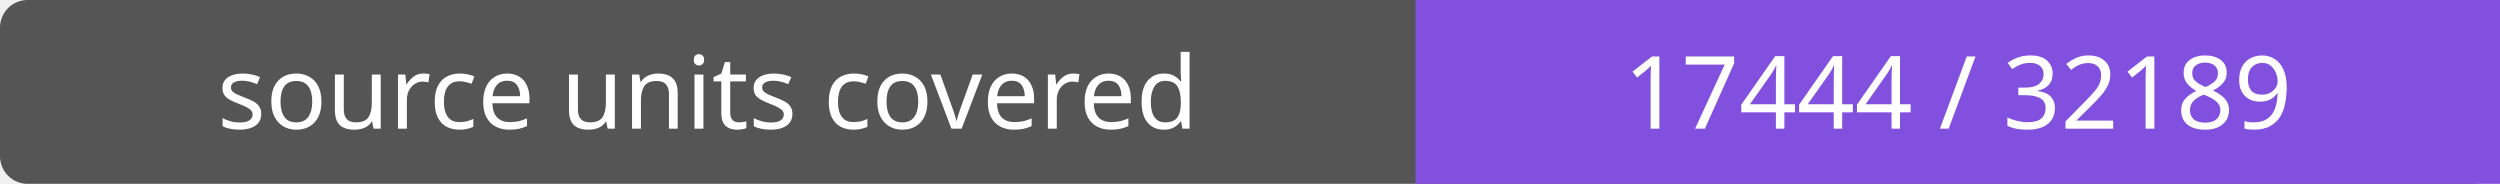
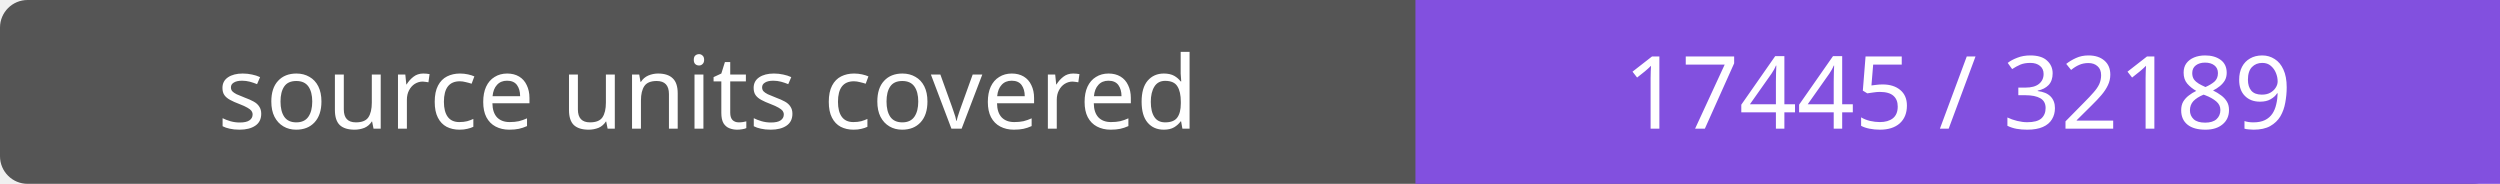
- <svg xmlns="http://www.w3.org/2000/svg" width="272" height="20" role="img" aria-label="source units covered: 17444 / 32189">
+ <svg xmlns="http://www.w3.org/2000/svg" width="272" height="20" role="img" aria-label="source units covered: 17445 / 32189">
  <rect width="272" height="20" rx="3" fill="#555" />
  <path fill="#8250df" d="M154 0h118v20H154z" />
  <g fill="#fff" text-anchor="middle" font-family="Verdana,sans-serif" font-size="11">
    <text x="77.0" y="14">source units covered</text>
-     <text x="213.0" y="14">17444 / 32189</text>
+     <text x="213.0" y="14">17445 / 32189</text>
  </g>
</svg>
